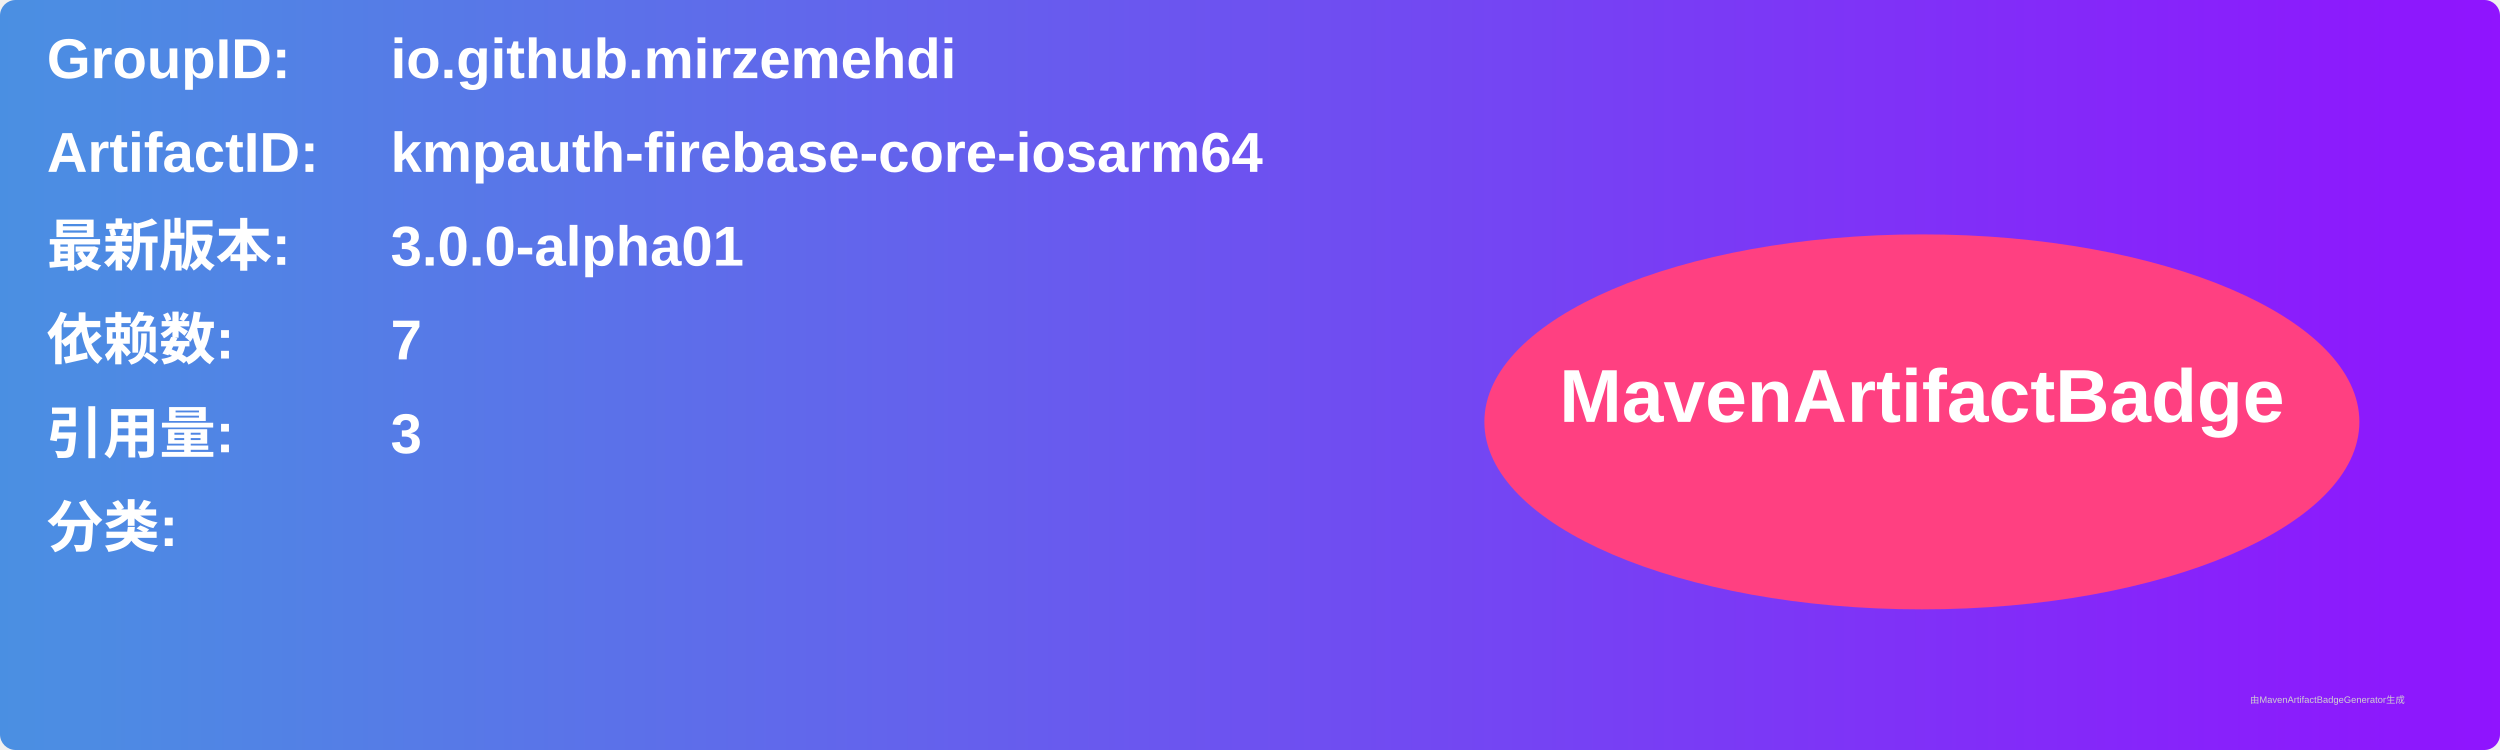
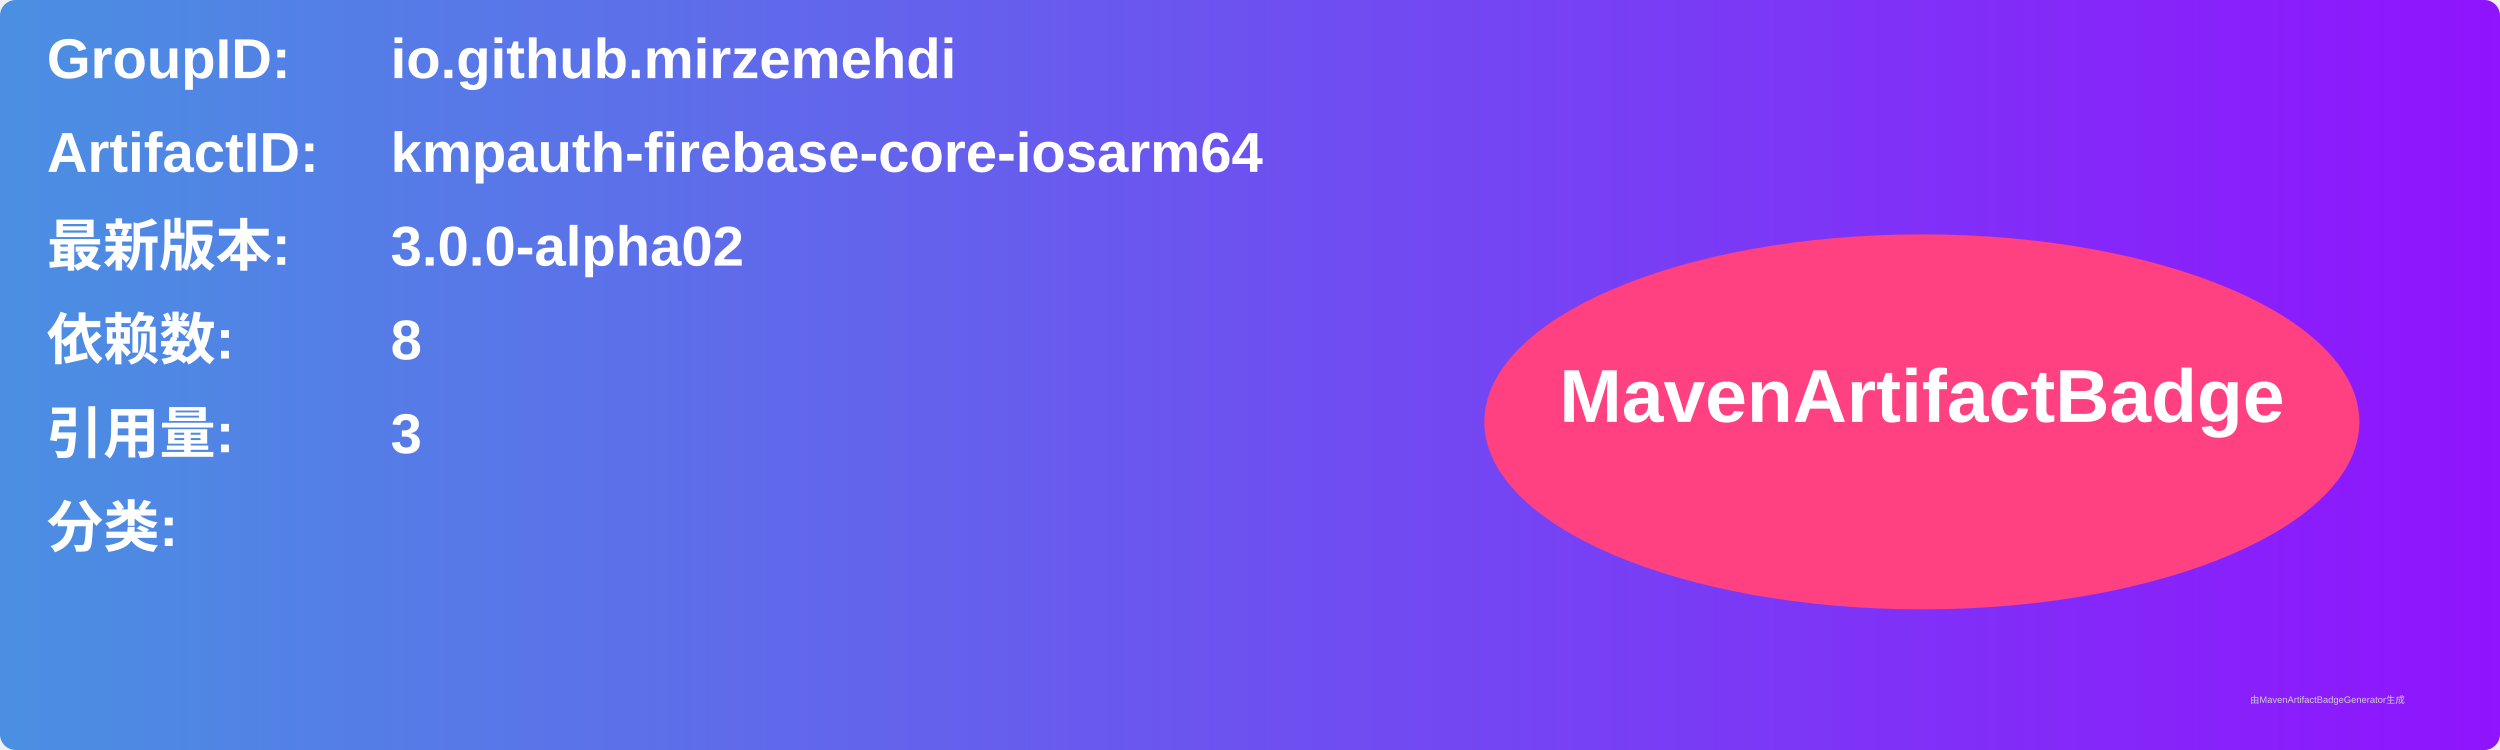
<svg xmlns="http://www.w3.org/2000/svg" width="800" height="240" viewBox="0 0 800 240">
  <linearGradient id="grad" x1="0%" y1="0%" x2="100%" y2="0%">
    <stop offset="0%" stop-color="#4a90e2" />
    <stop offset="100%" stop-color="#9013fe" />
  </linearGradient>
  <rect width="100%" height="100%" rx="5" ry="5" fill="url(#grad)" />
  <g transform="translate(15, 15)">
    <text x="0" y="10" font-family="Arial" font-size="18" fill="white" font-weight="bold" width="260">GroupID:</text>
    <text x="110" y="10" font-family="Arial" font-size="18" fill="white" font-weight="bold" width="460">io.github.mirzemehdi</text>
    <text x="0" y="40" font-family="Arial" font-size="18" fill="white" font-weight="bold" width="260">ArtifactID:</text>
    <text x="110" y="40" font-family="Arial" font-size="18" fill="white" font-weight="bold" width="460">kmpauth-firebase-core-iosarm64</text>
    <text x="0" y="70" font-family="Arial" font-size="18" fill="white" font-weight="bold">最新版本:</text>
    <text x="110" y="70" font-family="Arial" font-size="18" fill="white" font-weight="bold">
-       <tspan font-weight="bold">3.0.0-alpha01</tspan>
+       <tspan font-weight="bold">3.0.0-alpha02</tspan>
    </text>
    <text x="0" y="100" font-family="Arial" font-size="18" fill="white" font-weight="bold">依赖数: </text>
    <text x="110" y="100" font-family="Arial" font-size="18" fill="white">
-       <tspan font-weight="bold">7</tspan>
+       <tspan font-weight="bold">8</tspan>
    </text>
    <text x="0" y="130" font-family="Arial" font-size="18" fill="white" font-weight="bold">引用量: </text>
    <text x="110" y="130" font-family="Arial" font-size="18" fill="white">
      <tspan font-weight="bold">3</tspan>
    </text>
    <text x="0" y="160" font-family="Arial" font-size="18" fill="white" font-weight="bold">分类:</text>
    <text x="10" y="190" font-family="Arial" font-size="10" fill="white">
      <tspan font-weight="bold" />
    </text>
    <ellipse cx="600" cy="120" rx="140" ry="60" fill="#ff4081" />
    <text x="600" y="120" text-anchor="middle" font-family="Arial" font-size="24" fill="white" font-weight="bold">MavenArtifactBadge</text>
  </g>
  <text x="720" y="225" font-family="Arial" font-size="3" fill="#d0d0d0">由MavenArtifactBadgeGenerator生成</text>
</svg>
